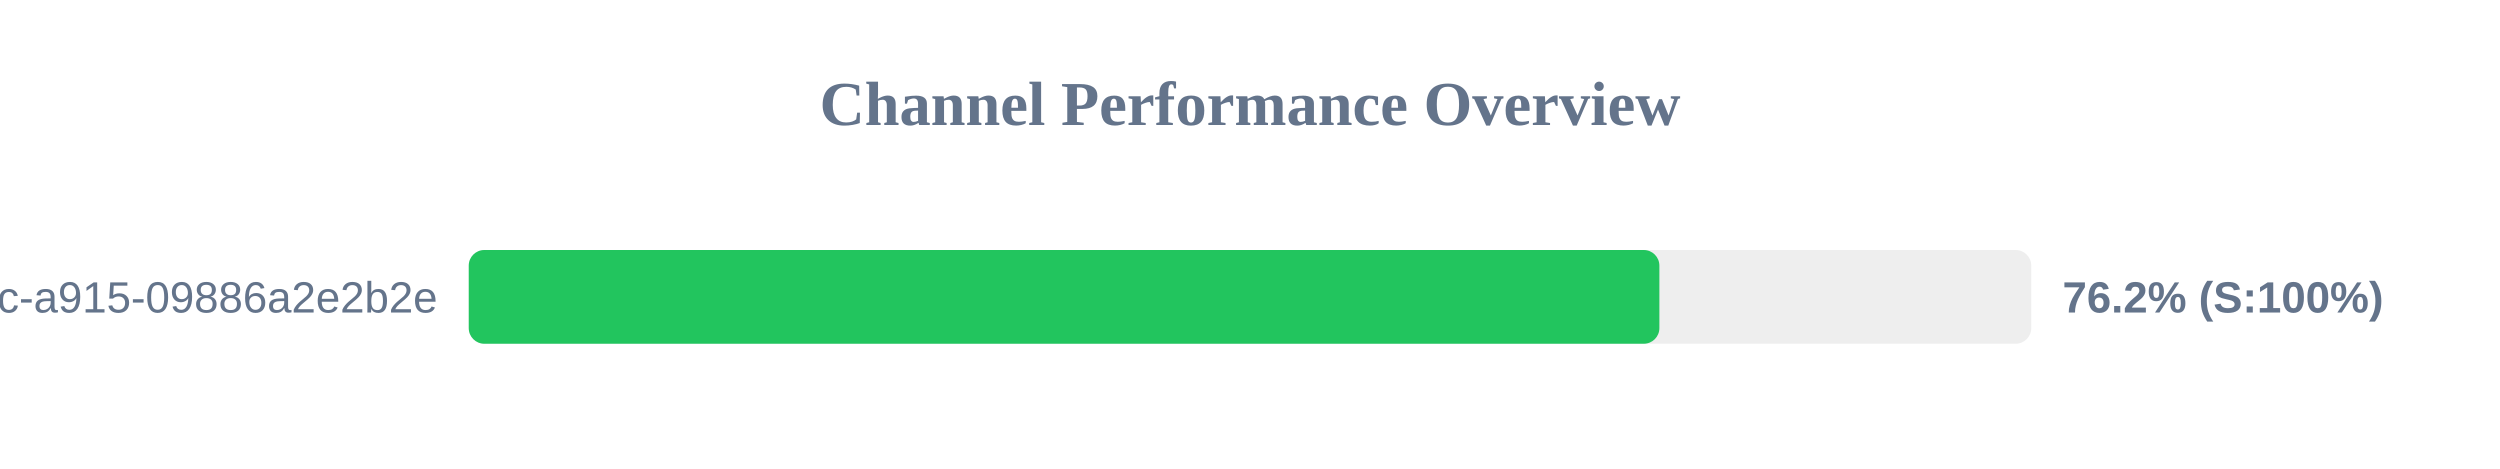
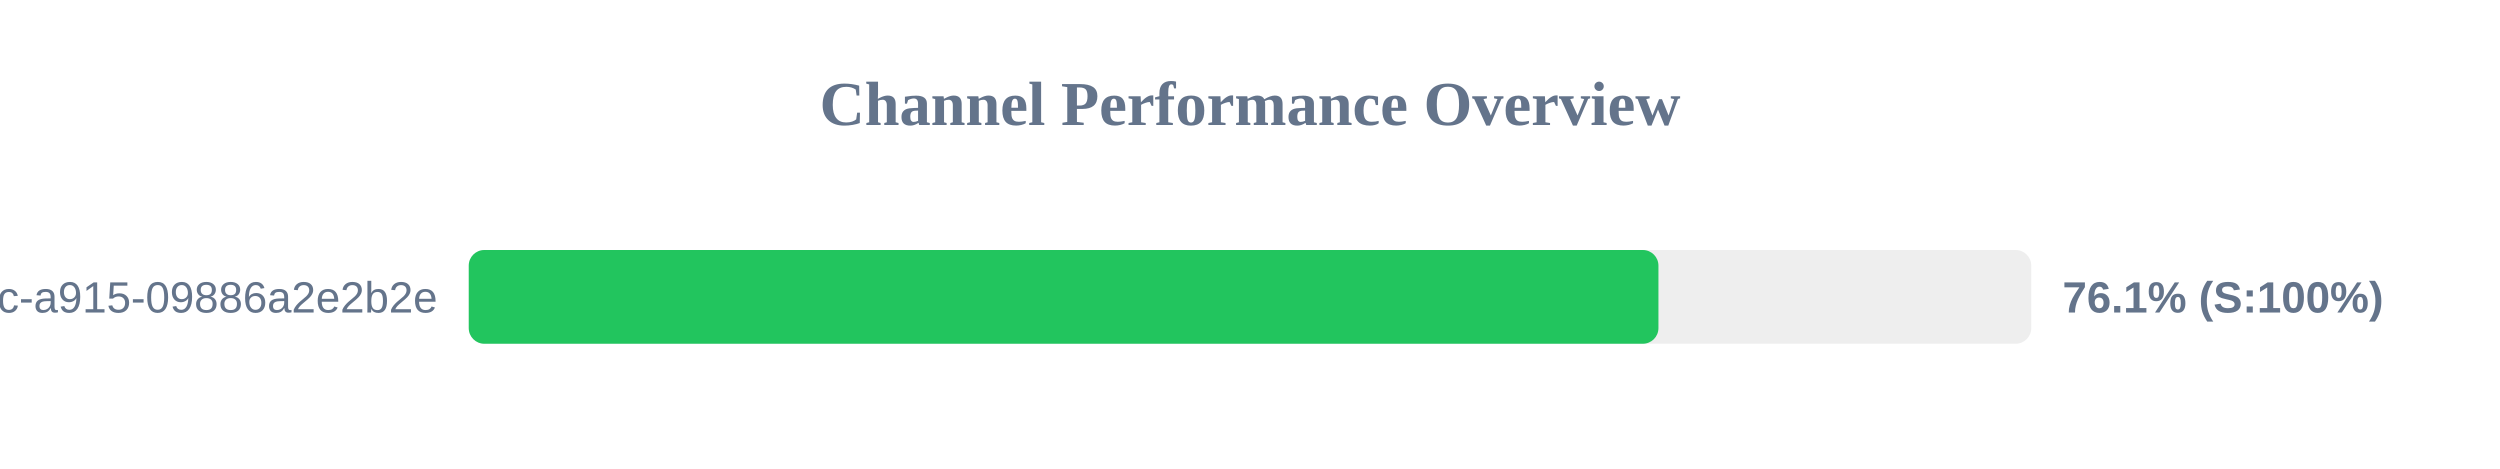
<svg xmlns="http://www.w3.org/2000/svg" width="800" height="150" version="1.1">
  <style>
        .row { font: 14px Arial; fill: #64748b; }
        .score { font: bold 14px Arial; fill: #64748b; }
    </style>
  <text x="400" y="40" text-anchor="middle" font-size="20px" font-weight="bold" fill="#64748b">Channel Performance Overview</text>
  <rect x="150" y="80" width="500" height="30" fill="#eee" rx="5" />
-   <rect x="150" y="80" width="381.0" height="30" fill="#22c55e" rx="5" />
+   <rect x="150" y="80" width="380.7" height="30" fill="#22c55e" rx="5" />
  <text x="140" y="100" text-anchor="end" class="row">?uuid=52816135-d3bc-46bc-a915-09886a2e2b2e</text>
-   <text x="660" y="100" text-anchor="start" class="score">76.2% (S:100%)</text>
+   <text x="660" y="100" text-anchor="start" class="score">76.1% (S:100%)</text>
</svg>
